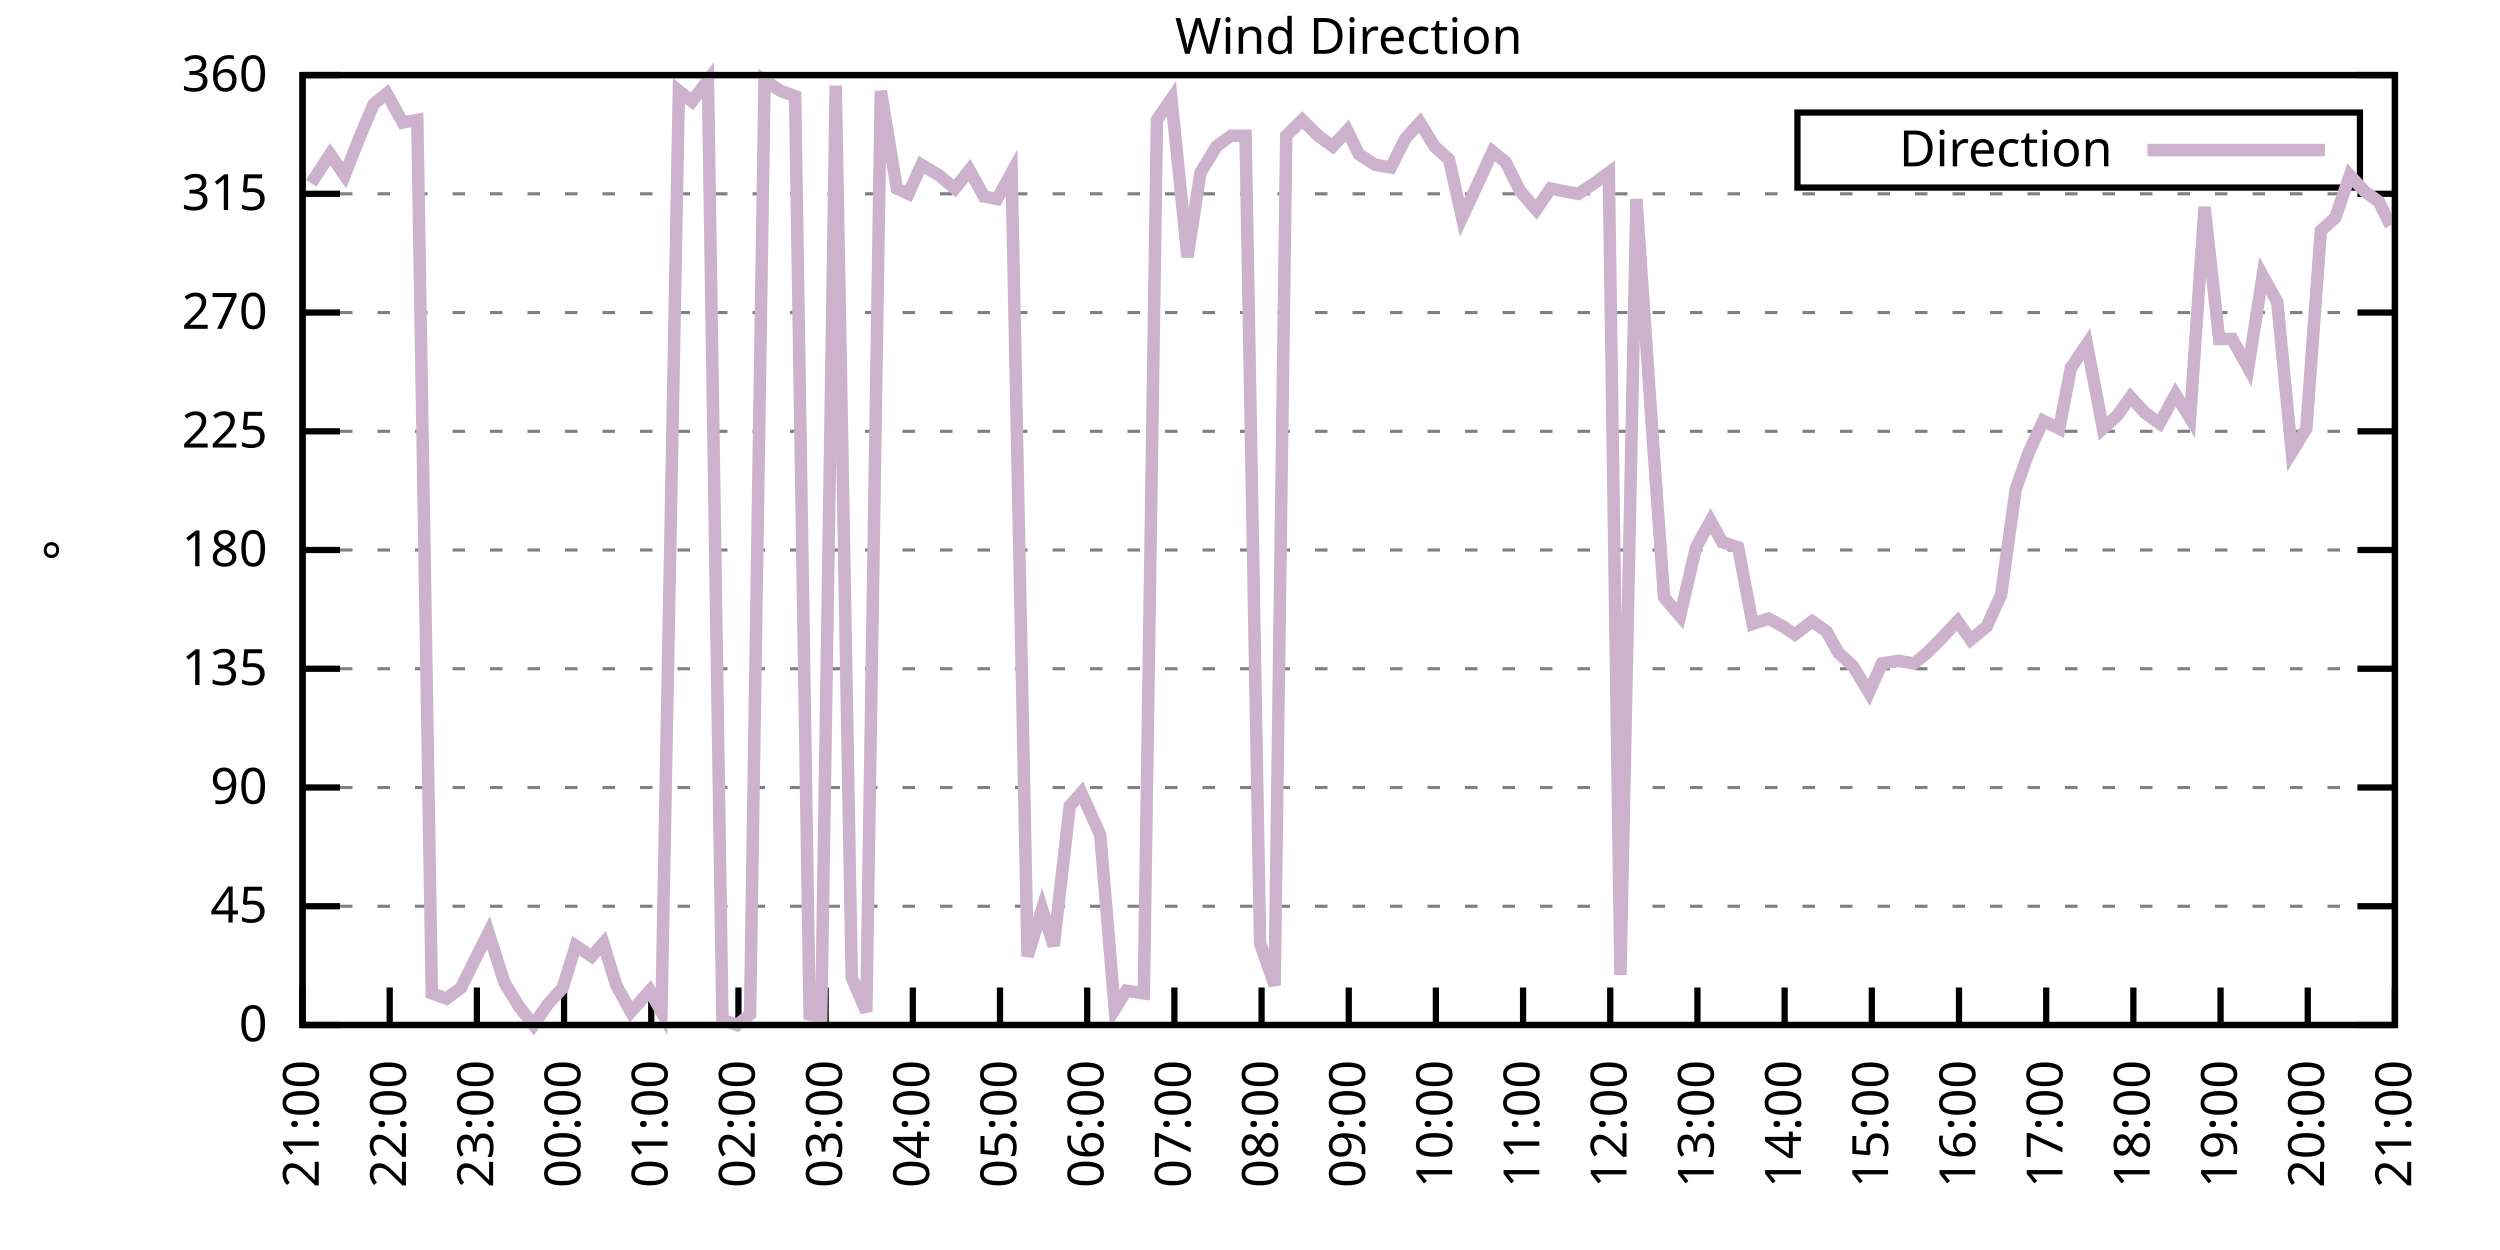
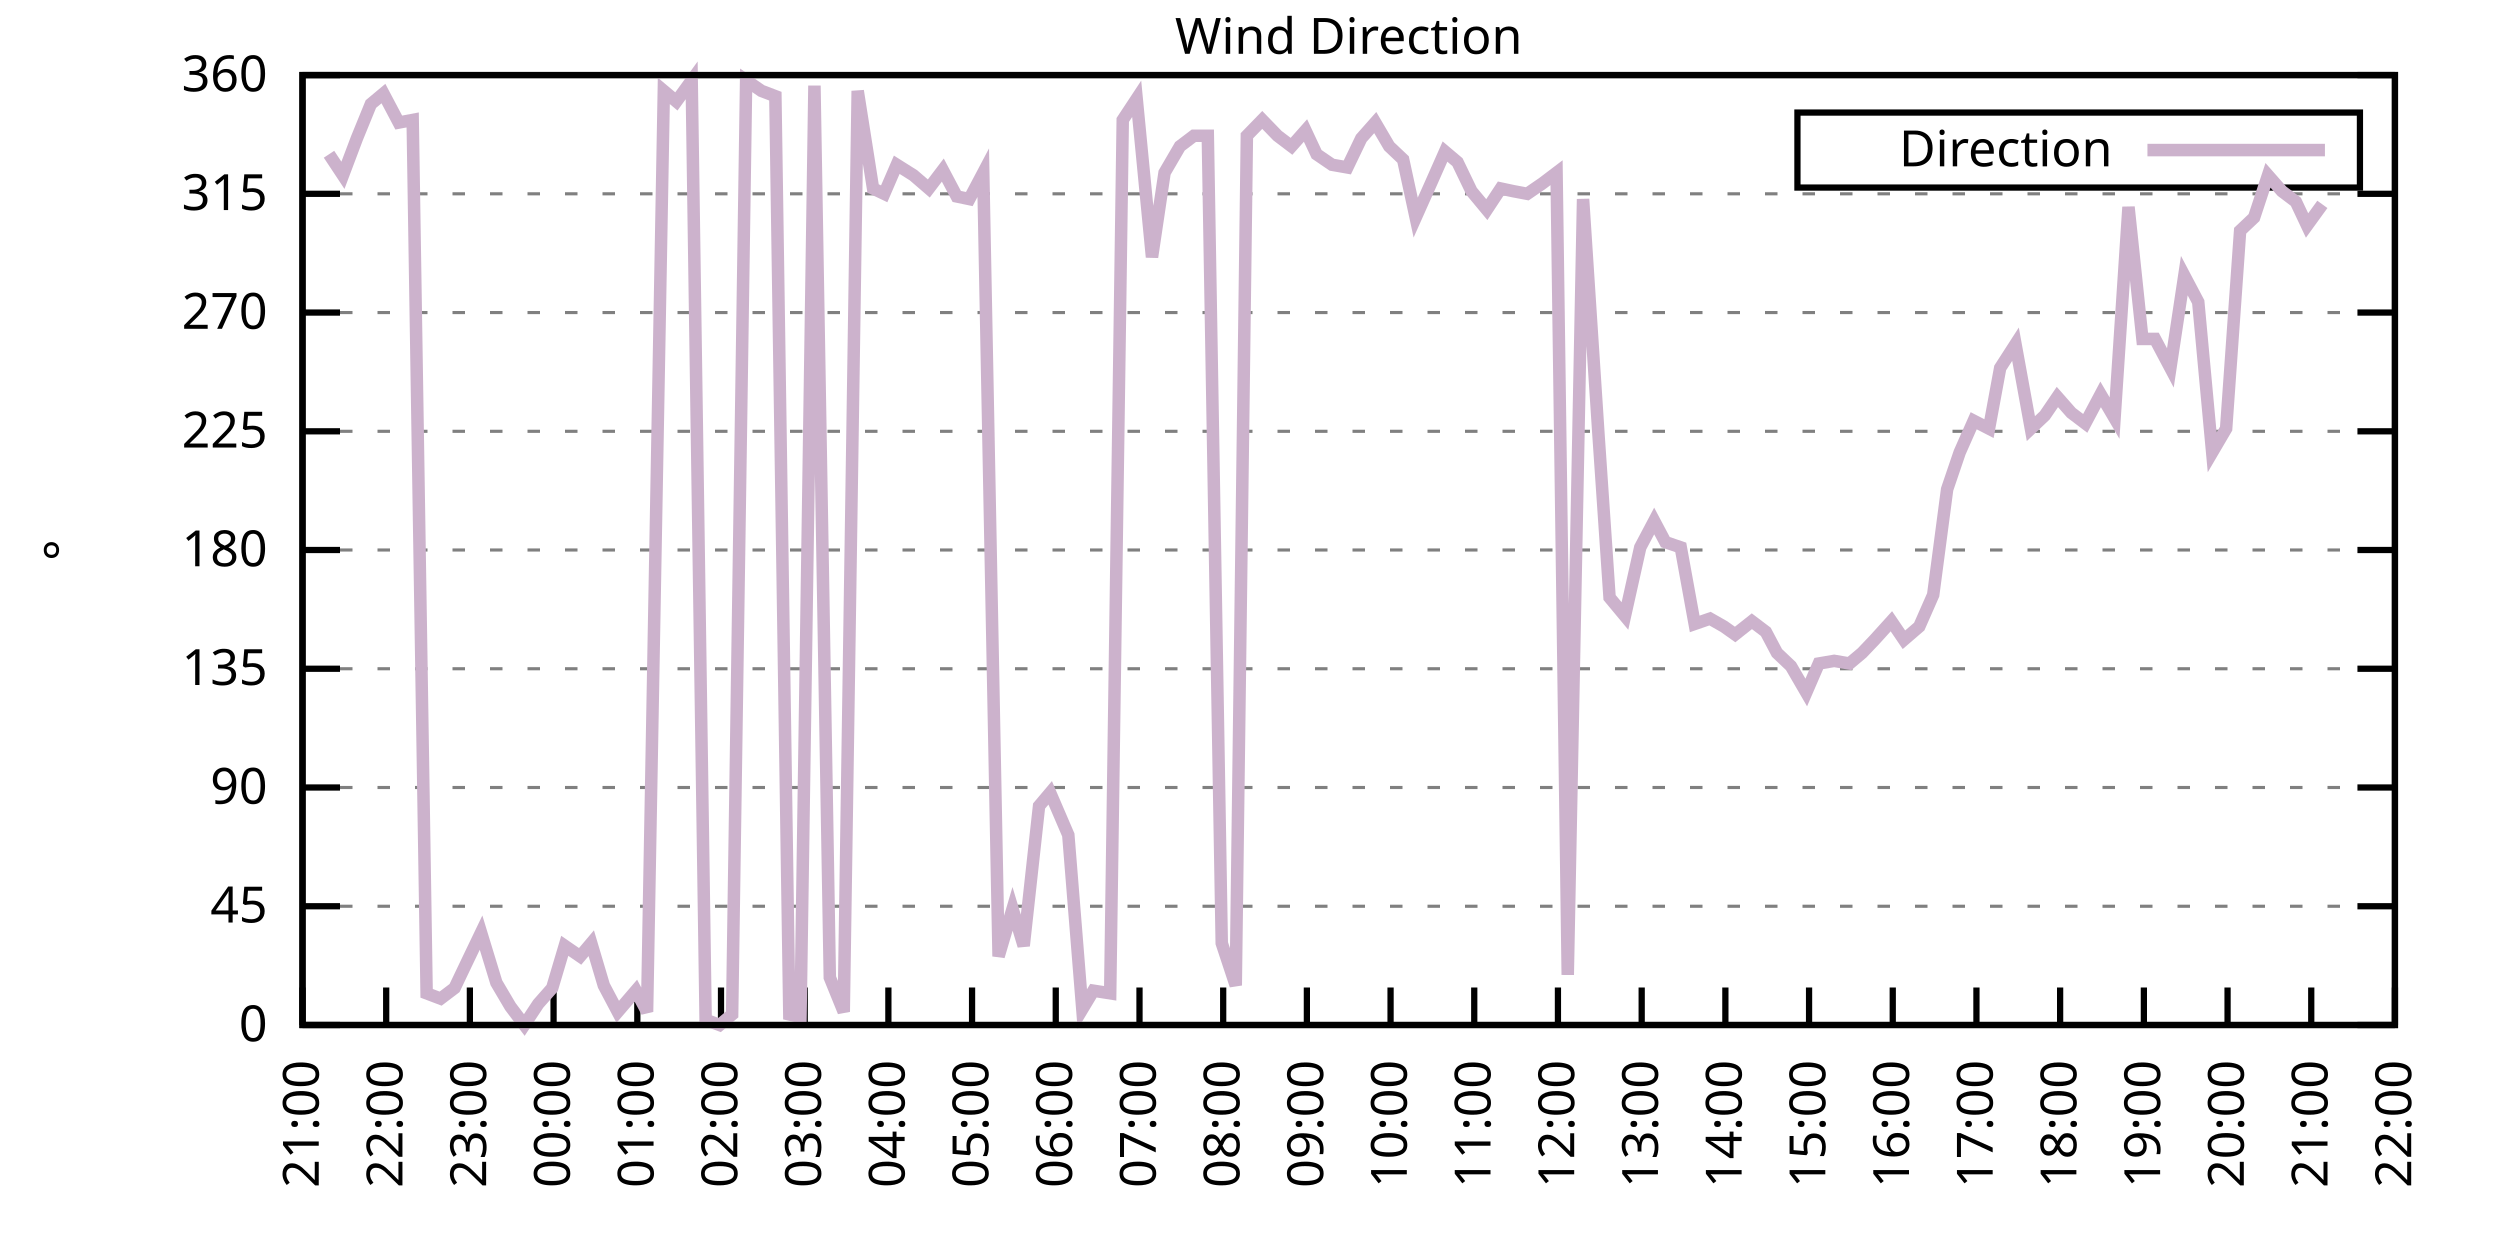
<svg xmlns="http://www.w3.org/2000/svg" xmlns:xlink="http://www.w3.org/1999/xlink" width="400" height="200" viewBox="0 0 400 200">
  <g id="gnuplot_canvas">
    <rect x="0" y="0" width="400" height="200" fill="none" />
    <defs>
      <circle id="gpDot" r="0.5" stroke-width="0.5" stroke="currentColor" />
      <path id="gpPt0" stroke-width="0.333" stroke="currentColor" d="M-1,0 h2 M0,-1 v2" />
      <path id="gpPt1" stroke-width="0.333" stroke="currentColor" d="M-1,-1 L1,1 M1,-1 L-1,1" />
      <path id="gpPt2" stroke-width="0.333" stroke="currentColor" d="M-1,0 L1,0 M0,-1 L0,1 M-1,-1 L1,1 M-1,1 L1,-1" />
      <rect id="gpPt3" stroke-width="0.333" stroke="currentColor" x="-1" y="-1" width="2" height="2" />
      <rect id="gpPt4" stroke-width="0.333" stroke="currentColor" fill="currentColor" x="-1" y="-1" width="2" height="2" />
      <circle id="gpPt5" stroke-width="0.333" stroke="currentColor" cx="0" cy="0" r="1" />
      <use xlink:href="#gpPt5" id="gpPt6" fill="currentColor" stroke="none" />
      <path id="gpPt7" stroke-width="0.333" stroke="currentColor" d="M0,-1.33 L-1.33,0.67 L1.33,0.67 z" />
      <use xlink:href="#gpPt7" id="gpPt8" fill="currentColor" stroke="none" />
      <use xlink:href="#gpPt7" id="gpPt9" stroke="currentColor" transform="rotate(180)" />
      <use xlink:href="#gpPt9" id="gpPt10" fill="currentColor" stroke="none" />
      <use xlink:href="#gpPt3" id="gpPt11" stroke="currentColor" transform="rotate(45)" />
      <use xlink:href="#gpPt11" id="gpPt12" fill="currentColor" stroke="none" />
      <path id="gpPt13" stroke-width="0.333" stroke="currentColor" d="M0,1.330 L1.265,0.411 L0.782,-1.067 L-0.782,-1.076 L-1.265,0.411 z" />
      <use xlink:href="#gpPt13" id="gpPt14" fill="currentColor" stroke="none" />
      <filter id="textbox" filterUnits="objectBoundingBox" x="0" y="0" height="1" width="1">
        <feFlood flood-color="white" flood-opacity="1" result="bgnd" />
        <feComposite in="SourceGraphic" in2="bgnd" operator="atop" />
      </filter>
      <filter id="greybox" filterUnits="objectBoundingBox" x="0" y="0" height="1" width="1">
        <feFlood flood-color="lightgrey" flood-opacity="1" result="grey" />
        <feComposite in="SourceGraphic" in2="grey" operator="atop" />
      </filter>
    </defs>
    <g fill="none" color="white" stroke="currentColor" stroke-width="1.00" stroke-linecap="butt" stroke-linejoin="miter">
</g>
    <g fill="none" color="black" stroke="currentColor" stroke-width="1.00" stroke-linecap="butt" stroke-linejoin="miter">
      <g stroke="none" shape-rendering="crispEdges">
        <polygon fill="rgb(255, 255, 255)" points="48.40,164.00 383.18,164.00 383.18,12.02 48.40,12.02 " />
      </g>
    </g>
    <g fill="none" color="black" stroke="currentColor" stroke-width="1.00" stroke-linecap="butt" stroke-linejoin="miter">
</g>
    <g fill="none" color="black" stroke="black" stroke-width="0.50" stroke-linecap="butt" stroke-linejoin="miter">
</g>
    <g fill="none" color="gray" stroke="currentColor" stroke-width="0.50" stroke-linecap="butt" stroke-linejoin="miter">
      <path stroke="gray" stroke-dasharray="2,4" class="gridline" d="M48.40,164.00 L383.19,164.00  " />
    </g>
    <g fill="none" color="gray" stroke="gray" stroke-width="1.00" stroke-linecap="butt" stroke-linejoin="miter">
</g>
    <g fill="none" color="black" stroke="currentColor" stroke-width="1.00" stroke-linecap="butt" stroke-linejoin="miter">
      <path stroke="black" d="M48.40,164.00 L54.40,164.00 M383.19,164.00 L377.19,164.00  " />
      <g transform="translate(42.80,166.60)" stroke="none" fill="black" font-family="Sans" font-size="8.00" text-anchor="end">
        <text>
          <tspan font-family="Sans"> 0</tspan>
        </text>
      </g>
    </g>
    <g fill="none" color="black" stroke="currentColor" stroke-width="1.00" stroke-linecap="butt" stroke-linejoin="miter">
</g>
    <g fill="none" color="black" stroke="black" stroke-width="0.50" stroke-linecap="butt" stroke-linejoin="miter">
</g>
    <g fill="none" color="gray" stroke="currentColor" stroke-width="0.50" stroke-linecap="butt" stroke-linejoin="miter">
      <path stroke="gray" stroke-dasharray="2,4" class="gridline" d="M48.40,145.00 L383.19,145.00  " />
    </g>
    <g fill="none" color="gray" stroke="gray" stroke-width="1.00" stroke-linecap="butt" stroke-linejoin="miter">
</g>
    <g fill="none" color="black" stroke="currentColor" stroke-width="1.00" stroke-linecap="butt" stroke-linejoin="miter">
      <path stroke="black" d="M48.40,145.00 L54.40,145.00 M383.19,145.00 L377.19,145.00  " />
      <g transform="translate(42.80,147.60)" stroke="none" fill="black" font-family="Sans" font-size="8.00" text-anchor="end">
        <text>
          <tspan font-family="Sans"> 45</tspan>
        </text>
      </g>
    </g>
    <g fill="none" color="black" stroke="currentColor" stroke-width="1.00" stroke-linecap="butt" stroke-linejoin="miter">
</g>
    <g fill="none" color="black" stroke="black" stroke-width="0.50" stroke-linecap="butt" stroke-linejoin="miter">
</g>
    <g fill="none" color="gray" stroke="currentColor" stroke-width="0.50" stroke-linecap="butt" stroke-linejoin="miter">
      <path stroke="gray" stroke-dasharray="2,4" class="gridline" d="M48.40,126.00 L383.19,126.00  " />
    </g>
    <g fill="none" color="gray" stroke="gray" stroke-width="1.00" stroke-linecap="butt" stroke-linejoin="miter">
</g>
    <g fill="none" color="black" stroke="currentColor" stroke-width="1.00" stroke-linecap="butt" stroke-linejoin="miter">
      <path stroke="black" d="M48.40,126.00 L54.40,126.00 M383.19,126.00 L377.19,126.00  " />
      <g transform="translate(42.80,128.60)" stroke="none" fill="black" font-family="Sans" font-size="8.00" text-anchor="end">
        <text>
          <tspan font-family="Sans"> 90</tspan>
        </text>
      </g>
    </g>
    <g fill="none" color="black" stroke="currentColor" stroke-width="1.00" stroke-linecap="butt" stroke-linejoin="miter">
</g>
    <g fill="none" color="black" stroke="black" stroke-width="0.50" stroke-linecap="butt" stroke-linejoin="miter">
</g>
    <g fill="none" color="gray" stroke="currentColor" stroke-width="0.50" stroke-linecap="butt" stroke-linejoin="miter">
      <path stroke="gray" stroke-dasharray="2,4" class="gridline" d="M48.40,107.00 L383.19,107.00  " />
    </g>
    <g fill="none" color="gray" stroke="gray" stroke-width="1.00" stroke-linecap="butt" stroke-linejoin="miter">
</g>
    <g fill="none" color="black" stroke="currentColor" stroke-width="1.00" stroke-linecap="butt" stroke-linejoin="miter">
      <path stroke="black" d="M48.40,107.00 L54.40,107.00 M383.19,107.00 L377.19,107.00  " />
      <g transform="translate(42.80,109.60)" stroke="none" fill="black" font-family="Sans" font-size="8.00" text-anchor="end">
        <text>
          <tspan font-family="Sans"> 135</tspan>
        </text>
      </g>
    </g>
    <g fill="none" color="black" stroke="currentColor" stroke-width="1.00" stroke-linecap="butt" stroke-linejoin="miter">
</g>
    <g fill="none" color="black" stroke="black" stroke-width="0.50" stroke-linecap="butt" stroke-linejoin="miter">
</g>
    <g fill="none" color="gray" stroke="currentColor" stroke-width="0.50" stroke-linecap="butt" stroke-linejoin="miter">
      <path stroke="gray" stroke-dasharray="2,4" class="gridline" d="M48.40,88.00 L383.19,88.00  " />
    </g>
    <g fill="none" color="gray" stroke="gray" stroke-width="1.00" stroke-linecap="butt" stroke-linejoin="miter">
</g>
    <g fill="none" color="black" stroke="currentColor" stroke-width="1.00" stroke-linecap="butt" stroke-linejoin="miter">
      <path stroke="black" d="M48.40,88.00 L54.40,88.00 M383.19,88.00 L377.19,88.00  " />
      <g transform="translate(42.80,90.60)" stroke="none" fill="black" font-family="Sans" font-size="8.00" text-anchor="end">
        <text>
          <tspan font-family="Sans"> 180</tspan>
        </text>
      </g>
    </g>
    <g fill="none" color="black" stroke="currentColor" stroke-width="1.00" stroke-linecap="butt" stroke-linejoin="miter">
</g>
    <g fill="none" color="black" stroke="black" stroke-width="0.50" stroke-linecap="butt" stroke-linejoin="miter">
</g>
    <g fill="none" color="gray" stroke="currentColor" stroke-width="0.50" stroke-linecap="butt" stroke-linejoin="miter">
      <path stroke="gray" stroke-dasharray="2,4" class="gridline" d="M48.40,69.01 L383.19,69.01  " />
    </g>
    <g fill="none" color="gray" stroke="gray" stroke-width="1.00" stroke-linecap="butt" stroke-linejoin="miter">
</g>
    <g fill="none" color="black" stroke="currentColor" stroke-width="1.00" stroke-linecap="butt" stroke-linejoin="miter">
      <path stroke="black" d="M48.40,69.01 L54.40,69.01 M383.19,69.01 L377.19,69.01  " />
      <g transform="translate(42.80,71.61)" stroke="none" fill="black" font-family="Sans" font-size="8.00" text-anchor="end">
        <text>
          <tspan font-family="Sans"> 225</tspan>
        </text>
      </g>
    </g>
    <g fill="none" color="black" stroke="currentColor" stroke-width="1.00" stroke-linecap="butt" stroke-linejoin="miter">
</g>
    <g fill="none" color="black" stroke="black" stroke-width="0.50" stroke-linecap="butt" stroke-linejoin="miter">
</g>
    <g fill="none" color="gray" stroke="currentColor" stroke-width="0.50" stroke-linecap="butt" stroke-linejoin="miter">
      <path stroke="gray" stroke-dasharray="2,4" class="gridline" d="M48.40,50.01 L383.19,50.01  " />
    </g>
    <g fill="none" color="gray" stroke="gray" stroke-width="1.00" stroke-linecap="butt" stroke-linejoin="miter">
</g>
    <g fill="none" color="black" stroke="currentColor" stroke-width="1.00" stroke-linecap="butt" stroke-linejoin="miter">
      <path stroke="black" d="M48.40,50.01 L54.40,50.01 M383.19,50.01 L377.19,50.01  " />
      <g transform="translate(42.80,52.61)" stroke="none" fill="black" font-family="Sans" font-size="8.00" text-anchor="end">
        <text>
          <tspan font-family="Sans"> 270</tspan>
        </text>
      </g>
    </g>
    <g fill="none" color="black" stroke="currentColor" stroke-width="1.00" stroke-linecap="butt" stroke-linejoin="miter">
</g>
    <g fill="none" color="black" stroke="black" stroke-width="0.50" stroke-linecap="butt" stroke-linejoin="miter">
</g>
    <g fill="none" color="gray" stroke="currentColor" stroke-width="0.50" stroke-linecap="butt" stroke-linejoin="miter">
      <path stroke="gray" stroke-dasharray="2,4" class="gridline" d="M48.40,31.01 L383.19,31.01  " />
    </g>
    <g fill="none" color="gray" stroke="gray" stroke-width="1.00" stroke-linecap="butt" stroke-linejoin="miter">
</g>
    <g fill="none" color="black" stroke="currentColor" stroke-width="1.00" stroke-linecap="butt" stroke-linejoin="miter">
      <path stroke="black" d="M48.40,31.01 L54.40,31.01 M383.19,31.01 L377.19,31.01  " />
      <g transform="translate(42.80,33.61)" stroke="none" fill="black" font-family="Sans" font-size="8.00" text-anchor="end">
        <text>
          <tspan font-family="Sans"> 315</tspan>
        </text>
      </g>
    </g>
    <g fill="none" color="black" stroke="currentColor" stroke-width="1.00" stroke-linecap="butt" stroke-linejoin="miter">
</g>
    <g fill="none" color="black" stroke="black" stroke-width="0.50" stroke-linecap="butt" stroke-linejoin="miter">
</g>
    <g fill="none" color="gray" stroke="currentColor" stroke-width="0.50" stroke-linecap="butt" stroke-linejoin="miter">
      <path stroke="gray" stroke-dasharray="2,4" class="gridline" d="M48.40,12.01 L383.19,12.01  " />
    </g>
    <g fill="none" color="gray" stroke="gray" stroke-width="1.00" stroke-linecap="butt" stroke-linejoin="miter">
</g>
    <g fill="none" color="black" stroke="currentColor" stroke-width="1.00" stroke-linecap="butt" stroke-linejoin="miter">
      <path stroke="black" d="M48.40,12.01 L54.40,12.01 M383.19,12.01 L377.19,12.01  " />
      <g transform="translate(42.80,14.61)" stroke="none" fill="black" font-family="Sans" font-size="8.00" text-anchor="end">
        <text>
          <tspan font-family="Sans"> 360</tspan>
        </text>
      </g>
    </g>
    <g fill="none" color="black" stroke="currentColor" stroke-width="1.00" stroke-linecap="butt" stroke-linejoin="miter">
      <path stroke="black" d="M48.40,164.00 L48.40,158.00  " />
      <g transform="translate(51.00,169.60) rotate(270.00)" stroke="none" fill="black" font-family="Sans" font-size="8.00" text-anchor="end">
        <text>
          <tspan font-family="Sans">21:00</tspan>
        </text>
      </g>
    </g>
    <g fill="none" color="black" stroke="currentColor" stroke-width="1.00" stroke-linecap="butt" stroke-linejoin="miter">
-       <path stroke="black" d="M62.35,164.00 L62.35,158.00  " />
-       <g transform="translate(64.95,169.60) rotate(270.00)" stroke="none" fill="black" font-family="Sans" font-size="8.00" text-anchor="end">
+       <path stroke="black" d="M61.79,164.00 L61.79,158.00  " />
+       <g transform="translate(64.39,169.60) rotate(270.00)" stroke="none" fill="black" font-family="Sans" font-size="8.00" text-anchor="end">
        <text>
          <tspan font-family="Sans">22:00</tspan>
        </text>
      </g>
    </g>
    <g fill="none" color="black" stroke="currentColor" stroke-width="1.00" stroke-linecap="butt" stroke-linejoin="miter">
-       <path stroke="black" d="M76.30,164.00 L76.30,158.00  " />
-       <g transform="translate(78.90,169.60) rotate(270.00)" stroke="none" fill="black" font-family="Sans" font-size="8.00" text-anchor="end">
+       <path stroke="black" d="M75.18,164.00 L75.18,158.00  " />
+       <g transform="translate(77.78,169.60) rotate(270.00)" stroke="none" fill="black" font-family="Sans" font-size="8.00" text-anchor="end">
        <text>
          <tspan font-family="Sans">23:00</tspan>
        </text>
      </g>
    </g>
    <g fill="none" color="black" stroke="currentColor" stroke-width="1.00" stroke-linecap="butt" stroke-linejoin="miter">
-       <path stroke="black" d="M90.25,164.00 L90.25,158.00  " />
-       <g transform="translate(92.85,169.60) rotate(270.00)" stroke="none" fill="black" font-family="Sans" font-size="8.00" text-anchor="end">
+       <path stroke="black" d="M88.57,164.00 L88.57,158.00  " />
+       <g transform="translate(91.17,169.60) rotate(270.00)" stroke="none" fill="black" font-family="Sans" font-size="8.00" text-anchor="end">
        <text>
          <tspan font-family="Sans">00:00</tspan>
        </text>
      </g>
    </g>
    <g fill="none" color="black" stroke="currentColor" stroke-width="1.00" stroke-linecap="butt" stroke-linejoin="miter">
-       <path stroke="black" d="M104.20,164.00 L104.20,158.00  " />
-       <g transform="translate(106.80,169.60) rotate(270.00)" stroke="none" fill="black" font-family="Sans" font-size="8.00" text-anchor="end">
+       <path stroke="black" d="M101.97,164.00 L101.97,158.00  " />
+       <g transform="translate(104.57,169.60) rotate(270.00)" stroke="none" fill="black" font-family="Sans" font-size="8.00" text-anchor="end">
        <text>
          <tspan font-family="Sans">01:00</tspan>
        </text>
      </g>
    </g>
    <g fill="none" color="black" stroke="currentColor" stroke-width="1.00" stroke-linecap="butt" stroke-linejoin="miter">
-       <path stroke="black" d="M118.15,164.00 L118.15,158.00  " />
-       <g transform="translate(120.75,169.60) rotate(270.00)" stroke="none" fill="black" font-family="Sans" font-size="8.00" text-anchor="end">
+       <path stroke="black" d="M115.36,164.00 L115.36,158.00  " />
+       <g transform="translate(117.96,169.60) rotate(270.00)" stroke="none" fill="black" font-family="Sans" font-size="8.00" text-anchor="end">
        <text>
          <tspan font-family="Sans">02:00</tspan>
        </text>
      </g>
    </g>
    <g fill="none" color="black" stroke="currentColor" stroke-width="1.00" stroke-linecap="butt" stroke-linejoin="miter">
-       <path stroke="black" d="M132.10,164.00 L132.10,158.00  " />
-       <g transform="translate(134.70,169.60) rotate(270.00)" stroke="none" fill="black" font-family="Sans" font-size="8.00" text-anchor="end">
+       <path stroke="black" d="M128.75,164.00 L128.75,158.00  " />
+       <g transform="translate(131.35,169.60) rotate(270.00)" stroke="none" fill="black" font-family="Sans" font-size="8.00" text-anchor="end">
        <text>
          <tspan font-family="Sans">03:00</tspan>
        </text>
      </g>
    </g>
    <g fill="none" color="black" stroke="currentColor" stroke-width="1.00" stroke-linecap="butt" stroke-linejoin="miter">
-       <path stroke="black" d="M146.05,164.00 L146.05,158.00  " />
-       <g transform="translate(148.65,169.60) rotate(270.00)" stroke="none" fill="black" font-family="Sans" font-size="8.00" text-anchor="end">
+       <path stroke="black" d="M142.14,164.00 L142.14,158.00  " />
+       <g transform="translate(144.74,169.60) rotate(270.00)" stroke="none" fill="black" font-family="Sans" font-size="8.00" text-anchor="end">
        <text>
          <tspan font-family="Sans">04:00</tspan>
        </text>
      </g>
    </g>
    <g fill="none" color="black" stroke="currentColor" stroke-width="1.00" stroke-linecap="butt" stroke-linejoin="miter">
-       <path stroke="black" d="M160.00,164.00 L160.00,158.00  " />
-       <g transform="translate(162.60,169.60) rotate(270.00)" stroke="none" fill="black" font-family="Sans" font-size="8.00" text-anchor="end">
+       <path stroke="black" d="M155.53,164.00 L155.53,158.00  " />
+       <g transform="translate(158.13,169.60) rotate(270.00)" stroke="none" fill="black" font-family="Sans" font-size="8.00" text-anchor="end">
        <text>
          <tspan font-family="Sans">05:00</tspan>
        </text>
      </g>
    </g>
    <g fill="none" color="black" stroke="currentColor" stroke-width="1.00" stroke-linecap="butt" stroke-linejoin="miter">
-       <path stroke="black" d="M173.95,164.00 L173.95,158.00  " />
-       <g transform="translate(176.55,169.60) rotate(270.00)" stroke="none" fill="black" font-family="Sans" font-size="8.00" text-anchor="end">
+       <path stroke="black" d="M168.92,164.00 L168.92,158.00  " />
+       <g transform="translate(171.52,169.60) rotate(270.00)" stroke="none" fill="black" font-family="Sans" font-size="8.00" text-anchor="end">
        <text>
          <tspan font-family="Sans">06:00</tspan>
        </text>
      </g>
    </g>
    <g fill="none" color="black" stroke="currentColor" stroke-width="1.00" stroke-linecap="butt" stroke-linejoin="miter">
-       <path stroke="black" d="M187.90,164.00 L187.90,158.00  " />
-       <g transform="translate(190.50,169.60) rotate(270.00)" stroke="none" fill="black" font-family="Sans" font-size="8.00" text-anchor="end">
+       <path stroke="black" d="M182.32,164.00 L182.32,158.00  " />
+       <g transform="translate(184.92,169.60) rotate(270.00)" stroke="none" fill="black" font-family="Sans" font-size="8.00" text-anchor="end">
        <text>
          <tspan font-family="Sans">07:00</tspan>
        </text>
      </g>
    </g>
    <g fill="none" color="black" stroke="currentColor" stroke-width="1.00" stroke-linecap="butt" stroke-linejoin="miter">
-       <path stroke="black" d="M201.85,164.00 L201.85,158.00  " />
-       <g transform="translate(204.45,169.60) rotate(270.00)" stroke="none" fill="black" font-family="Sans" font-size="8.00" text-anchor="end">
+       <path stroke="black" d="M195.71,164.00 L195.71,158.00  " />
+       <g transform="translate(198.31,169.60) rotate(270.00)" stroke="none" fill="black" font-family="Sans" font-size="8.00" text-anchor="end">
        <text>
          <tspan font-family="Sans">08:00</tspan>
        </text>
      </g>
    </g>
    <g fill="none" color="black" stroke="currentColor" stroke-width="1.00" stroke-linecap="butt" stroke-linejoin="miter">
-       <path stroke="black" d="M215.80,164.00 L215.80,158.00  " />
-       <g transform="translate(218.40,169.60) rotate(270.00)" stroke="none" fill="black" font-family="Sans" font-size="8.00" text-anchor="end">
+       <path stroke="black" d="M209.10,164.00 L209.10,158.00  " />
+       <g transform="translate(211.70,169.60) rotate(270.00)" stroke="none" fill="black" font-family="Sans" font-size="8.00" text-anchor="end">
        <text>
          <tspan font-family="Sans">09:00</tspan>
        </text>
      </g>
    </g>
    <g fill="none" color="black" stroke="currentColor" stroke-width="1.00" stroke-linecap="butt" stroke-linejoin="miter">
-       <path stroke="black" d="M229.74,164.00 L229.74,158.00  " />
-       <g transform="translate(232.34,169.60) rotate(270.00)" stroke="none" fill="black" font-family="Sans" font-size="8.00" text-anchor="end">
+       <path stroke="black" d="M222.49,164.00 L222.49,158.00  " />
+       <g transform="translate(225.09,169.60) rotate(270.00)" stroke="none" fill="black" font-family="Sans" font-size="8.00" text-anchor="end">
        <text>
          <tspan font-family="Sans">10:00</tspan>
        </text>
      </g>
    </g>
    <g fill="none" color="black" stroke="currentColor" stroke-width="1.00" stroke-linecap="butt" stroke-linejoin="miter">
-       <path stroke="black" d="M243.69,164.00 L243.69,158.00  " />
-       <g transform="translate(246.29,169.60) rotate(270.00)" stroke="none" fill="black" font-family="Sans" font-size="8.00" text-anchor="end">
+       <path stroke="black" d="M235.88,164.00 L235.88,158.00  " />
+       <g transform="translate(238.48,169.60) rotate(270.00)" stroke="none" fill="black" font-family="Sans" font-size="8.00" text-anchor="end">
        <text>
          <tspan font-family="Sans">11:00</tspan>
        </text>
      </g>
    </g>
    <g fill="none" color="black" stroke="currentColor" stroke-width="1.00" stroke-linecap="butt" stroke-linejoin="miter">
-       <path stroke="black" d="M257.64,164.00 L257.64,158.00  " />
-       <g transform="translate(260.24,169.60) rotate(270.00)" stroke="none" fill="black" font-family="Sans" font-size="8.00" text-anchor="end">
+       <path stroke="black" d="M249.27,164.00 L249.27,158.00  " />
+       <g transform="translate(251.87,169.60) rotate(270.00)" stroke="none" fill="black" font-family="Sans" font-size="8.00" text-anchor="end">
        <text>
          <tspan font-family="Sans">12:00</tspan>
        </text>
      </g>
    </g>
    <g fill="none" color="black" stroke="currentColor" stroke-width="1.00" stroke-linecap="butt" stroke-linejoin="miter">
-       <path stroke="black" d="M271.59,164.00 L271.59,158.00  " />
-       <g transform="translate(274.19,169.60) rotate(270.00)" stroke="none" fill="black" font-family="Sans" font-size="8.00" text-anchor="end">
+       <path stroke="black" d="M262.67,164.00 L262.67,158.00  " />
+       <g transform="translate(265.27,169.60) rotate(270.00)" stroke="none" fill="black" font-family="Sans" font-size="8.00" text-anchor="end">
        <text>
          <tspan font-family="Sans">13:00</tspan>
        </text>
      </g>
    </g>
    <g fill="none" color="black" stroke="currentColor" stroke-width="1.00" stroke-linecap="butt" stroke-linejoin="miter">
-       <path stroke="black" d="M285.54,164.00 L285.54,158.00  " />
-       <g transform="translate(288.14,169.60) rotate(270.00)" stroke="none" fill="black" font-family="Sans" font-size="8.00" text-anchor="end">
+       <path stroke="black" d="M276.06,164.00 L276.06,158.00  " />
+       <g transform="translate(278.66,169.60) rotate(270.00)" stroke="none" fill="black" font-family="Sans" font-size="8.00" text-anchor="end">
        <text>
          <tspan font-family="Sans">14:00</tspan>
        </text>
      </g>
    </g>
    <g fill="none" color="black" stroke="currentColor" stroke-width="1.00" stroke-linecap="butt" stroke-linejoin="miter">
-       <path stroke="black" d="M299.49,164.00 L299.49,158.00  " />
-       <g transform="translate(302.09,169.60) rotate(270.00)" stroke="none" fill="black" font-family="Sans" font-size="8.00" text-anchor="end">
+       <path stroke="black" d="M289.45,164.00 L289.45,158.00  " />
+       <g transform="translate(292.05,169.60) rotate(270.00)" stroke="none" fill="black" font-family="Sans" font-size="8.00" text-anchor="end">
        <text>
          <tspan font-family="Sans">15:00</tspan>
        </text>
      </g>
    </g>
    <g fill="none" color="black" stroke="currentColor" stroke-width="1.00" stroke-linecap="butt" stroke-linejoin="miter">
-       <path stroke="black" d="M313.44,164.00 L313.44,158.00  " />
-       <g transform="translate(316.04,169.60) rotate(270.00)" stroke="none" fill="black" font-family="Sans" font-size="8.00" text-anchor="end">
+       <path stroke="black" d="M302.84,164.00 L302.84,158.00  " />
+       <g transform="translate(305.44,169.60) rotate(270.00)" stroke="none" fill="black" font-family="Sans" font-size="8.00" text-anchor="end">
        <text>
          <tspan font-family="Sans">16:00</tspan>
        </text>
      </g>
    </g>
    <g fill="none" color="black" stroke="currentColor" stroke-width="1.00" stroke-linecap="butt" stroke-linejoin="miter">
-       <path stroke="black" d="M327.39,164.00 L327.39,158.00  " />
-       <g transform="translate(329.99,169.60) rotate(270.00)" stroke="none" fill="black" font-family="Sans" font-size="8.00" text-anchor="end">
+       <path stroke="black" d="M316.23,164.00 L316.23,158.00  " />
+       <g transform="translate(318.83,169.60) rotate(270.00)" stroke="none" fill="black" font-family="Sans" font-size="8.00" text-anchor="end">
        <text>
          <tspan font-family="Sans">17:00</tspan>
        </text>
      </g>
    </g>
    <g fill="none" color="black" stroke="currentColor" stroke-width="1.00" stroke-linecap="butt" stroke-linejoin="miter">
-       <path stroke="black" d="M341.34,164.00 L341.34,158.00  " />
-       <g transform="translate(343.94,169.60) rotate(270.00)" stroke="none" fill="black" font-family="Sans" font-size="8.00" text-anchor="end">
+       <path stroke="black" d="M329.62,164.00 L329.62,158.00  " />
+       <g transform="translate(332.22,169.60) rotate(270.00)" stroke="none" fill="black" font-family="Sans" font-size="8.00" text-anchor="end">
        <text>
          <tspan font-family="Sans">18:00</tspan>
        </text>
      </g>
    </g>
    <g fill="none" color="black" stroke="currentColor" stroke-width="1.00" stroke-linecap="butt" stroke-linejoin="miter">
-       <path stroke="black" d="M355.29,164.00 L355.29,158.00  " />
-       <g transform="translate(357.89,169.60) rotate(270.00)" stroke="none" fill="black" font-family="Sans" font-size="8.00" text-anchor="end">
+       <path stroke="black" d="M343.02,164.00 L343.02,158.00  " />
+       <g transform="translate(345.62,169.60) rotate(270.00)" stroke="none" fill="black" font-family="Sans" font-size="8.00" text-anchor="end">
        <text>
          <tspan font-family="Sans">19:00</tspan>
        </text>
      </g>
    </g>
    <g fill="none" color="black" stroke="currentColor" stroke-width="1.00" stroke-linecap="butt" stroke-linejoin="miter">
-       <path stroke="black" d="M369.24,164.00 L369.24,158.00  " />
-       <g transform="translate(371.84,169.60) rotate(270.00)" stroke="none" fill="black" font-family="Sans" font-size="8.00" text-anchor="end">
+       <path stroke="black" d="M356.41,164.00 L356.41,158.00  " />
+       <g transform="translate(359.01,169.60) rotate(270.00)" stroke="none" fill="black" font-family="Sans" font-size="8.00" text-anchor="end">
        <text>
          <tspan font-family="Sans">20:00</tspan>
+         </text>
+       </g>
+     </g>
+     <g fill="none" color="black" stroke="currentColor" stroke-width="1.00" stroke-linecap="butt" stroke-linejoin="miter">
+       <path stroke="black" d="M369.80,164.00 L369.80,158.00  " />
+       <g transform="translate(372.40,169.60) rotate(270.00)" stroke="none" fill="black" font-family="Sans" font-size="8.00" text-anchor="end">
+         <text>
+           <tspan font-family="Sans">21:00</tspan>
        </text>
      </g>
    </g>
    <g fill="none" color="black" stroke="currentColor" stroke-width="1.00" stroke-linecap="butt" stroke-linejoin="miter">
      <path stroke="black" d="M383.19,164.00 L383.19,158.00  " />
      <g transform="translate(385.79,169.60) rotate(270.00)" stroke="none" fill="black" font-family="Sans" font-size="8.00" text-anchor="end">
        <text>
-           <tspan font-family="Sans">21:00</tspan>
+           <tspan font-family="Sans">22:00</tspan>
        </text>
      </g>
    </g>
    <g fill="none" color="black" stroke="currentColor" stroke-width="1.00" stroke-linecap="butt" stroke-linejoin="miter">
</g>
    <g fill="none" color="black" stroke="currentColor" stroke-width="1.00" stroke-linecap="butt" stroke-linejoin="miter">
      <path stroke="black" d="M48.40,12.01 L48.40,164.00 L383.19,164.00 L383.19,12.01 L48.40,12.01 Z  " />
    </g>
    <g fill="none" color="black" stroke="currentColor" stroke-width="1.00" stroke-linecap="butt" stroke-linejoin="miter">
</g>
    <g fill="none" color="black" stroke="currentColor" stroke-width="1.00" stroke-linecap="butt" stroke-linejoin="miter">
      <path stroke="black" d="M287.59,30.01 L287.59,18.01 L377.59,18.01 L377.59,30.01 L287.59,30.01 Z  " />
    </g>
    <g id="Wind_direction_plot_1">
      <g fill="none" color="white" stroke="black" stroke-width="2.00" stroke-linecap="butt" stroke-linejoin="miter">
</g>
      <g fill="none" color="black" stroke="currentColor" stroke-width="2.00" stroke-linecap="butt" stroke-linejoin="miter">
        <g transform="translate(337.99,26.61)" stroke="none" fill="black" font-family="Sans" font-size="8.00" text-anchor="end">
          <text>
            <tspan font-family="Sans">Direction</tspan>
          </text>
        </g>
      </g>
      <g fill="none" color="black" stroke="currentColor" stroke-width="2.00" stroke-linecap="butt" stroke-linejoin="miter">
-         <path stroke="rgb(204, 178, 204)" d="M343.59,24.01 L371.99,24.01 M49.79,29.32 L52.82,24.68 L55.14,28.05 L57.47,22.14 L59.79,16.65 L61.88,14.97   L64.44,19.61 L66.77,19.19 L69.09,158.93 L71.42,159.78 L73.74,158.09 L75.83,153.87 L78.16,149.22 L80.72,157.24   L83.04,161.04 L85.37,164.00 L87.69,160.62 L90.02,158.09 L92.11,151.33 L94.67,153.02 L96.53,150.91 L98.62,157.67   L100.94,161.89 L103.97,158.51 L105.83,161.89 L108.62,14.54 L110.71,16.23 L113.27,12.85 L115.59,163.16 L117.92,164.00   L120.01,162.31 L122.33,12.85 L124.89,14.54 L127.22,15.39 L129.54,162.31 L131.40,162.73 L133.72,13.70 L136.28,156.40   L138.61,161.89 L140.93,14.54 L143.49,30.16 L145.35,31.01 L147.44,26.36 L150.23,28.05 L152.79,30.16 L155.11,27.21   L157.44,31.43 L159.53,31.85 L161.86,27.63 L164.41,153.02 L166.74,145.42 L168.60,151.33 L171.16,128.96 L173.02,126.85   L176.04,133.60 L178.36,161.47 L180.22,158.51 L183.01,158.93 L185.11,19.19 L187.43,15.81 L189.99,41.14 L192.08,27.63   L194.64,23.41 L196.96,21.72 L199.29,21.72 L201.61,150.91 L203.94,157.67 L205.80,21.72 L208.36,19.19 L210.91,21.72   L213.24,23.41 L215.56,20.88 L217.42,24.68 L219.98,26.36 L222.54,26.79 L224.86,22.14 L227.19,19.61 L229.51,23.41   L231.84,25.52 L233.93,34.81 L236.49,29.32 L238.81,24.25 L240.90,25.94 L243.23,30.59 L245.79,33.54 L248.11,30.16   L250.20,30.59 L252.53,31.01 L255.09,29.32 L257.41,27.63 L259.27,155.98 L261.83,31.85 L264.39,69.43 L266.25,95.60   L268.80,98.56 L271.36,87.58 L273.69,83.36 L275.55,86.74 L278.10,87.58 L280.43,99.83 L282.99,98.98 L285.31,100.25   L287.17,101.52 L289.96,99.40 L292.29,101.09 L294.15,104.47 L296.47,106.58 L299.03,110.80 L301.12,106.16 L303.68,105.74   L306.23,106.16 L308.33,104.47 L310.42,102.36 L313.21,99.40 L315.30,102.36 L317.86,100.25 L320.18,95.18 L322.51,78.29   L324.60,72.38 L326.93,67.32 L329.48,68.58 L331.34,58.87 L333.90,55.07 L336.46,68.58 L338.78,66.47 L340.88,63.52   L343.20,66.05 L345.53,67.74 L348.08,63.10 L350.41,66.90 L352.73,33.12 L355.06,54.23 L357.15,54.23 L359.71,58.87   L362.03,44.10 L364.36,48.32 L366.68,72.38 L369.01,68.58 L371.33,36.92 L373.66,34.81 L375.98,28.05 L378.31,30.59   L380.63,32.28 L382.49,36.08  " />
+         <path stroke="rgb(204, 178, 204)" d="M343.59,24.01 L371.99,24.01 M52.64,24.68 L54.87,28.05 L57.10,22.14 L59.34,16.65 L61.35,14.97 L63.80,19.61   L66.03,19.19 L68.26,158.93 L70.50,159.78 L72.73,158.09 L74.74,153.87 L76.97,149.22 L79.42,157.24 L81.66,161.04   L83.89,164.00 L86.12,160.62 L88.35,158.09 L90.36,151.33 L92.82,153.02 L94.60,150.91 L96.61,157.67 L98.84,161.89   L101.74,158.51 L103.53,161.89 L106.21,14.54 L108.22,16.23 L110.67,12.85 L112.90,163.16 L115.13,164.00 L117.14,162.31   L119.38,12.85 L121.83,14.54 L124.06,15.39 L126.29,162.31 L128.08,162.73 L130.31,13.70 L132.77,156.40 L135.00,161.89   L137.23,14.54 L139.69,30.16 L141.47,31.01 L143.48,26.36 L146.16,28.05 L148.61,30.16 L150.85,27.21 L153.08,31.43   L155.09,31.85 L157.32,27.63 L159.77,153.02 L162.01,145.42 L163.79,151.33 L166.25,128.96 L168.03,126.85 L170.93,133.60   L173.17,161.47 L174.95,158.51 L177.63,158.93 L179.64,19.19 L181.87,15.81 L184.32,41.14 L186.33,27.63 L188.79,23.41   L191.02,21.72 L193.25,21.72 L195.48,150.91 L197.72,157.67 L199.50,21.72 L201.96,19.19 L204.41,21.72 L206.64,23.41   L208.88,20.88 L210.66,24.68 L213.12,26.36 L215.57,26.79 L217.80,22.14 L220.04,19.61 L222.27,23.41 L224.50,25.52   L226.51,34.81 L228.96,29.32 L231.20,24.25 L233.20,25.94 L235.44,30.59 L237.89,33.54 L240.12,30.16 L242.13,30.59   L244.36,31.01 L246.82,29.32 L249.05,27.63 L250.84,155.98 L253.29,31.85 L255.75,69.43 L257.53,95.60 L259.99,98.56   L262.44,87.58 L264.67,83.36 L266.46,86.74 L268.92,87.58 L271.15,99.83 L273.60,98.98 L275.83,100.25 L277.62,101.52   L280.30,99.40 L282.53,101.09 L284.32,104.47 L286.55,106.58 L289.00,110.80 L291.01,106.16 L293.47,105.74 L295.92,106.16   L297.93,104.47 L299.94,102.36 L302.62,99.40 L304.63,102.36 L307.08,100.25 L309.31,95.18 L311.54,78.29 L313.55,72.38   L315.79,67.32 L318.24,68.58 L320.03,58.87 L322.48,55.07 L324.94,68.58 L327.17,66.47 L329.18,63.52 L331.41,66.05   L333.64,67.74 L336.10,63.10 L338.33,66.90 L340.56,33.12 L342.79,54.23 L344.80,54.23 L347.26,58.87 L349.49,44.10   L351.72,48.32 L353.95,72.38 L356.18,68.58 L358.42,36.92 L360.65,34.81 L362.88,28.05 L365.11,30.59 L367.34,32.28   L369.13,36.08 L371.58,32.70  " />
      </g>
    </g>
    <g fill="none" color="black" stroke="currentColor" stroke-width="2.00" stroke-linecap="butt" stroke-linejoin="miter">
</g>
    <g fill="none" color="black" stroke="black" stroke-width="1.00" stroke-linecap="butt" stroke-linejoin="miter">
</g>
    <g fill="none" color="black" stroke="currentColor" stroke-width="1.00" stroke-linecap="butt" stroke-linejoin="miter">
      <path stroke="black" d="M48.40,12.01 L48.40,164.00 L383.19,164.00 L383.19,12.01 L48.40,12.01 Z  " />
      <g transform="translate(12.80,88.01) rotate(270.00)" stroke="none" fill="black" font-family="Sans" font-size="8.00" text-anchor="middle">
        <text>
          <tspan font-family="Sans">°</tspan>
        </text>
      </g>
    </g>
    <g fill="none" color="black" stroke="currentColor" stroke-width="1.00" stroke-linecap="butt" stroke-linejoin="miter">
</g>
    <g fill="none" color="black" stroke="currentColor" stroke-width="1.00" stroke-linecap="butt" stroke-linejoin="miter">
      <g transform="translate(215.79,8.61)" stroke="none" fill="black" font-family="Sans" font-size="8.00" text-anchor="middle">
        <text>
          <tspan font-family="Sans">Wind Direction</tspan>
        </text>
      </g>
    </g>
    <g fill="none" color="black" stroke="currentColor" stroke-width="1.00" stroke-linecap="butt" stroke-linejoin="miter">
</g>
  </g>
</svg>
